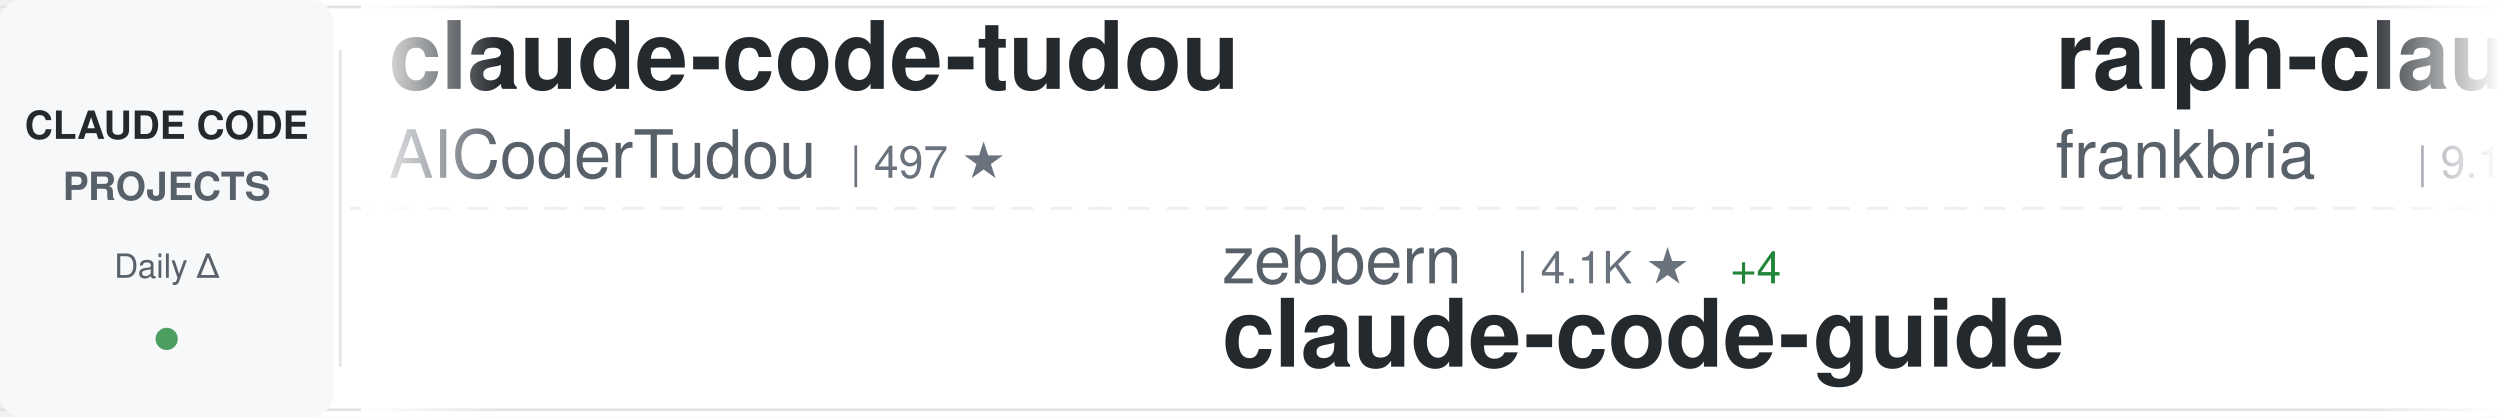
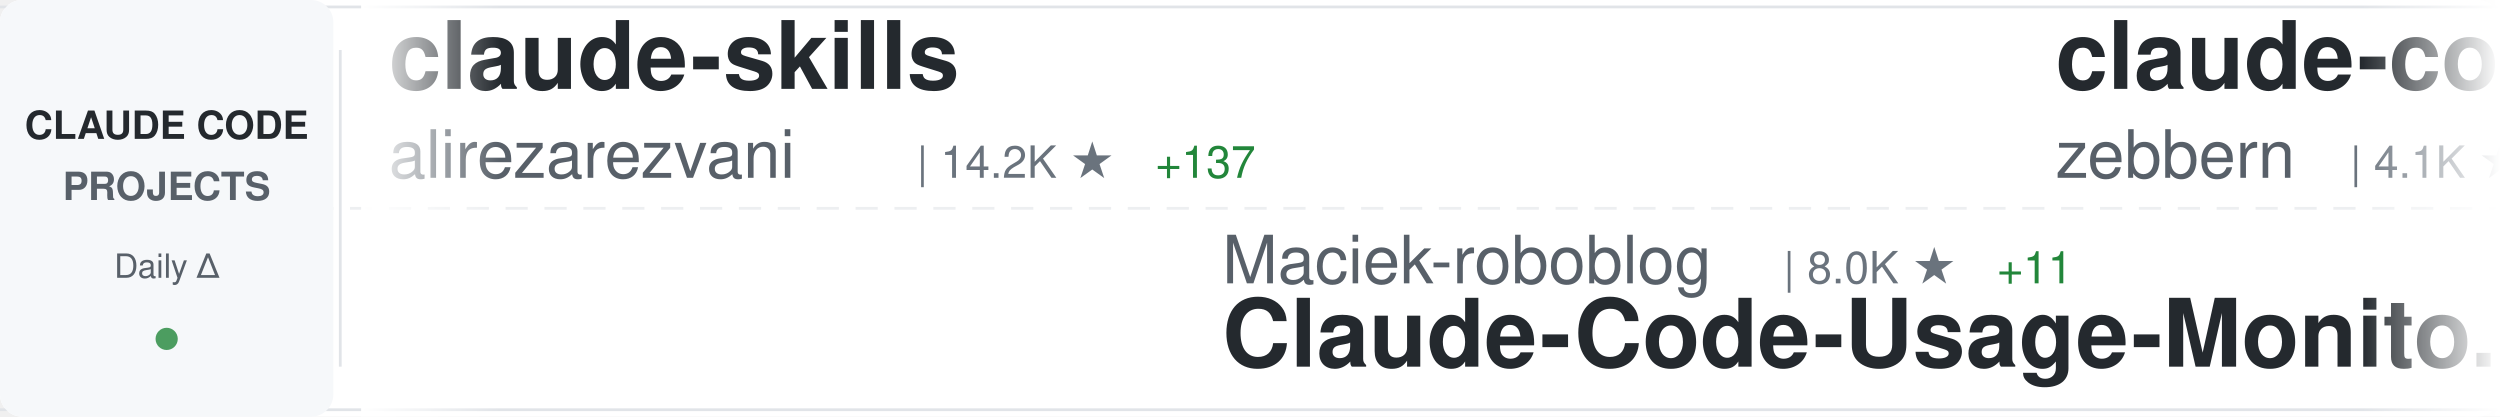
<svg xmlns="http://www.w3.org/2000/svg" width="900" height="150">
  <defs>
    <linearGradient id="awesomeLeftFade" x1="0%" y1="0%" x2="100%" y2="0%">
      <stop offset="0%" style="stop-color:#ffffff;stop-opacity:1" />
      <stop offset="100%" style="stop-color:#ffffff;stop-opacity:0" />
    </linearGradient>
    <linearGradient id="awesomeRightFade" x1="0%" y1="0%" x2="100%" y2="0%">
      <stop offset="0%" style="stop-color:#ffffff;stop-opacity:0" />
      <stop offset="100%" style="stop-color:#ffffff;stop-opacity:1" />
    </linearGradient>
  </defs>
  <rect width="900" height="150" fill="#ffffff" rx="8" />
  <rect x="0" y="2" width="900" height="1" fill="#e1e4e8" />
  <rect x="0" y="147" width="900" height="1" fill="#e1e4e8" />
  <line x1="0" y1="75" x2="900" y2="75" stroke="#e1e4e8" stroke-width="1" stroke-dasharray="8 6" opacity="0.6" />
  <rect x="0" y="0" width="120" height="150" fill="#f6f8fa" rx="8" />
  <text x="60" y="50" font-family="-apple-system, BlinkMacSystemFont, 'Segoe UI', Helvetica, Arial, sans-serif" font-size="14" font-weight="600" fill="#24292e" text-anchor="middle">CLAUDE CODE</text>
  <text x="60" y="72" font-family="-apple-system, BlinkMacSystemFont, 'Segoe UI', Helvetica, Arial, sans-serif" font-size="14" font-weight="600" fill="#586069" text-anchor="middle">PROJECTS</text>
  <text x="60" y="100" font-family="-apple-system, BlinkMacSystemFont, 'Segoe UI', Helvetica, Arial, sans-serif" font-size="12" font-weight="500" fill="#586069" text-anchor="middle">Daily Δ</text>
  <circle cx="60" cy="122" r="4" fill="#22863a" opacity="0.8" />
  <rect x="122" y="18" width="1" height="114" fill="#e1e4e8" />
  <clipPath id="awesomeTickerClip">
    <rect x="130" y="0" width="770" height="150" />
  </clipPath>
  <g clip-path="url(#awesomeTickerClip)">
    <g id="awesomeTickerItems">
      <animateTransform attributeName="transform" attributeType="XML" type="translate" from="0 0" to="-3000 0" dur="54s" repeatCount="indefinite" />
      <g transform="translate(0, 0)">
-         <text x="140" y="32" font-family="-apple-system, BlinkMacSystemFont, 'Segoe UI', Helvetica, Arial, sans-serif" font-size="34" font-weight="600" fill="#24292e">claude-code-tudou</text>
-         <text x="140" y="64" font-family="-apple-system, BlinkMacSystemFont, 'Segoe UI', Helvetica, Arial, sans-serif" font-size="24" font-weight="400" fill="#586069">AICoderTudou</text>
-         <text x="306" y="64" font-family="-apple-system, BlinkMacSystemFont, 'Segoe UI', Helvetica, Arial, sans-serif" font-size="16" font-weight="500" fill="#6a737d">| 497 ★</text>
+         <text x="140" y="32" font-family="-apple-system, BlinkMacSystemFont, 'Segoe UI', Helvetica, Arial, sans-serif" font-size="34" font-weight="600" fill="#24292e">claude-skills</text>
+         <text x="140" y="64" font-family="-apple-system, BlinkMacSystemFont, 'Segoe UI', Helvetica, Arial, sans-serif" font-size="24" font-weight="400" fill="#586069">alirezarezvani</text>
+         <text x="330" y="64" font-family="-apple-system, BlinkMacSystemFont, 'Segoe UI', Helvetica, Arial, sans-serif" font-size="16" font-weight="500" fill="#6a737d">| 14.2K ★</text>
+         <text x="416" y="64" font-family="-apple-system, BlinkMacSystemFont, 'Segoe UI', Helvetica, Arial, sans-serif" font-size="16" font-weight="500" fill="#22863a"> +137</text>
      </g>
      <g transform="translate(300, 0)">
-         <text x="140" y="102" font-family="-apple-system, BlinkMacSystemFont, 'Segoe UI', Helvetica, Arial, sans-serif" font-size="24" font-weight="400" fill="#586069">zebbern</text>
-         <text x="246" y="102" font-family="-apple-system, BlinkMacSystemFont, 'Segoe UI', Helvetica, Arial, sans-serif" font-size="16" font-weight="500" fill="#6a737d">| 4.1K ★</text>
-         <text x="323" y="102" font-family="-apple-system, BlinkMacSystemFont, 'Segoe UI', Helvetica, Arial, sans-serif" font-size="16" font-weight="500" fill="#22863a"> +4</text>
+         <text x="140" y="102" font-family="-apple-system, BlinkMacSystemFont, 'Segoe UI', Helvetica, Arial, sans-serif" font-size="24" font-weight="400" fill="#586069">Maciek-roboblog</text>
+         <text x="342" y="102" font-family="-apple-system, BlinkMacSystemFont, 'Segoe UI', Helvetica, Arial, sans-serif" font-size="16" font-weight="500" fill="#6a737d">| 8.0K ★</text>
+         <text x="419" y="102" font-family="-apple-system, BlinkMacSystemFont, 'Segoe UI', Helvetica, Arial, sans-serif" font-size="16" font-weight="500" fill="#22863a"> +11</text>
+         <text x="140" y="132" font-family="-apple-system, BlinkMacSystemFont, 'Segoe UI', Helvetica, Arial, sans-serif" font-size="34" font-weight="600" fill="#24292e">Claude-Code-Usage-Monito...</text>
+       </g>
+       <g transform="translate(600, 0)">
+         <text x="140" y="32" font-family="-apple-system, BlinkMacSystemFont, 'Segoe UI', Helvetica, Arial, sans-serif" font-size="34" font-weight="600" fill="#24292e">claude-code-guide</text>
+         <text x="140" y="64" font-family="-apple-system, BlinkMacSystemFont, 'Segoe UI', Helvetica, Arial, sans-serif" font-size="24" font-weight="400" fill="#586069">zebbern</text>
+         <text x="246" y="64" font-family="-apple-system, BlinkMacSystemFont, 'Segoe UI', Helvetica, Arial, sans-serif" font-size="16" font-weight="500" fill="#6a737d">| 4.1K ★</text>
+         <text x="323" y="64" font-family="-apple-system, BlinkMacSystemFont, 'Segoe UI', Helvetica, Arial, sans-serif" font-size="16" font-weight="500" fill="#22863a"> +4</text>
+       </g>
+       <g transform="translate(900, 0)">
+         <text x="140" y="102" font-family="-apple-system, BlinkMacSystemFont, 'Segoe UI', Helvetica, Arial, sans-serif" font-size="24" font-weight="400" fill="#586069">lintsinghua</text>
+         <text x="294" y="102" font-family="-apple-system, BlinkMacSystemFont, 'Segoe UI', Helvetica, Arial, sans-serif" font-size="16" font-weight="500" fill="#6a737d">| 3.2K ★</text>
+         <text x="371" y="102" font-family="-apple-system, BlinkMacSystemFont, 'Segoe UI', Helvetica, Arial, sans-serif" font-size="16" font-weight="500" fill="#22863a"> +21</text>
+         <text x="140" y="132" font-family="-apple-system, BlinkMacSystemFont, 'Segoe UI', Helvetica, Arial, sans-serif" font-size="34" font-weight="600" fill="#24292e">claude-code-book</text>
+       </g>
+       <g transform="translate(1200, 0)">
+         <text x="140" y="32" font-family="-apple-system, BlinkMacSystemFont, 'Segoe UI', Helvetica, Arial, sans-serif" font-size="34" font-weight="600" fill="#24292e">claude-code-proxy</text>
+         <text x="140" y="64" font-family="-apple-system, BlinkMacSystemFont, 'Segoe UI', Helvetica, Arial, sans-serif" font-size="24" font-weight="400" fill="#586069">1rgs</text>
+         <text x="210" y="64" font-family="-apple-system, BlinkMacSystemFont, 'Segoe UI', Helvetica, Arial, sans-serif" font-size="16" font-weight="500" fill="#6a737d">| 3.6K ★</text>
+         <text x="287" y="64" font-family="-apple-system, BlinkMacSystemFont, 'Segoe UI', Helvetica, Arial, sans-serif" font-size="16" font-weight="500" fill="#22863a"> +6</text>
+       </g>
+       <g transform="translate(1500, 0)">
+         <text x="140" y="102" font-family="-apple-system, BlinkMacSystemFont, 'Segoe UI', Helvetica, Arial, sans-serif" font-size="24" font-weight="400" fill="#586069">musistudio</text>
+         <text x="282" y="102" font-family="-apple-system, BlinkMacSystemFont, 'Segoe UI', Helvetica, Arial, sans-serif" font-size="16" font-weight="500" fill="#6a737d">| 33.6K ★</text>
+         <text x="368" y="102" font-family="-apple-system, BlinkMacSystemFont, 'Segoe UI', Helvetica, Arial, sans-serif" font-size="16" font-weight="500" fill="#22863a"> +56</text>
+         <text x="140" y="132" font-family="-apple-system, BlinkMacSystemFont, 'Segoe UI', Helvetica, Arial, sans-serif" font-size="34" font-weight="600" fill="#24292e">claude-code-router</text>
+       </g>
+       <g transform="translate(1800, 0)">
+         <text x="140" y="32" font-family="-apple-system, BlinkMacSystemFont, 'Segoe UI', Helvetica, Arial, sans-serif" font-size="34" font-weight="600" fill="#24292e">claude-code-spec-workflo...</text>
+         <text x="140" y="64" font-family="-apple-system, BlinkMacSystemFont, 'Segoe UI', Helvetica, Arial, sans-serif" font-size="24" font-weight="400" fill="#586069">Pimzino</text>
+         <text x="246" y="64" font-family="-apple-system, BlinkMacSystemFont, 'Segoe UI', Helvetica, Arial, sans-serif" font-size="16" font-weight="500" fill="#6a737d">| 3.7K ★</text>
+         <text x="323" y="64" font-family="-apple-system, BlinkMacSystemFont, 'Segoe UI', Helvetica, Arial, sans-serif" font-size="16" font-weight="500" fill="#22863a"> +1</text>
+       </g>
+       <g transform="translate(2100, 0)">
+         <text x="140" y="102" font-family="-apple-system, BlinkMacSystemFont, 'Segoe UI', Helvetica, Arial, sans-serif" font-size="24" font-weight="400" fill="#586069">Cranot</text>
+         <text x="234" y="102" font-family="-apple-system, BlinkMacSystemFont, 'Segoe UI', Helvetica, Arial, sans-serif" font-size="16" font-weight="500" fill="#6a737d">| 2.7K ★</text>
+         <text x="311" y="102" font-family="-apple-system, BlinkMacSystemFont, 'Segoe UI', Helvetica, Arial, sans-serif" font-size="16" font-weight="500" fill="#22863a"> +3</text>
        <text x="140" y="132" font-family="-apple-system, BlinkMacSystemFont, 'Segoe UI', Helvetica, Arial, sans-serif" font-size="34" font-weight="600" fill="#24292e">claude-code-guide</text>
      </g>
-       <g transform="translate(600, 0)">
-         <text x="140" y="32" font-family="-apple-system, BlinkMacSystemFont, 'Segoe UI', Helvetica, Arial, sans-serif" font-size="34" font-weight="600" fill="#24292e">ralph-claude-code</text>
-         <text x="140" y="64" font-family="-apple-system, BlinkMacSystemFont, 'Segoe UI', Helvetica, Arial, sans-serif" font-size="24" font-weight="400" fill="#586069">frankbria</text>
-         <text x="270" y="64" font-family="-apple-system, BlinkMacSystemFont, 'Segoe UI', Helvetica, Arial, sans-serif" font-size="16" font-weight="500" fill="#6a737d">| 9.1K ★</text>
-         <text x="347" y="64" font-family="-apple-system, BlinkMacSystemFont, 'Segoe UI', Helvetica, Arial, sans-serif" font-size="16" font-weight="500" fill="#22863a"> +18</text>
-       </g>
-       <g transform="translate(900, 0)">
-         <text x="140" y="102" font-family="-apple-system, BlinkMacSystemFont, 'Segoe UI', Helvetica, Arial, sans-serif" font-size="24" font-weight="400" fill="#586069">AprilNEA</text>
-         <text x="258" y="102" font-family="-apple-system, BlinkMacSystemFont, 'Segoe UI', Helvetica, Arial, sans-serif" font-size="16" font-weight="500" fill="#6a737d">| 376 ★</text>
-         <text x="140" y="132" font-family="-apple-system, BlinkMacSystemFont, 'Segoe UI', Helvetica, Arial, sans-serif" font-size="34" font-weight="600" fill="#24292e">claude-code-source</text>
-       </g>
-       <g transform="translate(1200, 0)">
-         <text x="140" y="32" font-family="-apple-system, BlinkMacSystemFont, 'Segoe UI', Helvetica, Arial, sans-serif" font-size="34" font-weight="600" fill="#24292e">claude-code-settings</text>
-         <text x="140" y="64" font-family="-apple-system, BlinkMacSystemFont, 'Segoe UI', Helvetica, Arial, sans-serif" font-size="24" font-weight="400" fill="#586069">feiskyer</text>
-         <text x="258" y="64" font-family="-apple-system, BlinkMacSystemFont, 'Segoe UI', Helvetica, Arial, sans-serif" font-size="16" font-weight="500" fill="#6a737d">| 1.5K ★</text>
-         <text x="335" y="64" font-family="-apple-system, BlinkMacSystemFont, 'Segoe UI', Helvetica, Arial, sans-serif" font-size="16" font-weight="500" fill="#22863a"> +1</text>
-       </g>
-       <g transform="translate(1500, 0)">
-         <text x="140" y="102" font-family="-apple-system, BlinkMacSystemFont, 'Segoe UI', Helvetica, Arial, sans-serif" font-size="24" font-weight="400" fill="#586069">fuergaosi233</text>
-         <text x="306" y="102" font-family="-apple-system, BlinkMacSystemFont, 'Segoe UI', Helvetica, Arial, sans-serif" font-size="16" font-weight="500" fill="#6a737d">| 2.6K ★</text>
-         <text x="383" y="102" font-family="-apple-system, BlinkMacSystemFont, 'Segoe UI', Helvetica, Arial, sans-serif" font-size="16" font-weight="500" fill="#22863a"> +2</text>
-         <text x="140" y="132" font-family="-apple-system, BlinkMacSystemFont, 'Segoe UI', Helvetica, Arial, sans-serif" font-size="34" font-weight="600" fill="#24292e">claude-code-proxy</text>
-       </g>
-       <g transform="translate(1800, 0)">
-         <text x="140" y="32" font-family="-apple-system, BlinkMacSystemFont, 'Segoe UI', Helvetica, Arial, sans-serif" font-size="34" font-weight="600" fill="#24292e">claude-code-source</text>
-         <text x="140" y="64" font-family="-apple-system, BlinkMacSystemFont, 'Segoe UI', Helvetica, Arial, sans-serif" font-size="24" font-weight="400" fill="#586069">JrCx7scC</text>
-         <text x="258" y="64" font-family="-apple-system, BlinkMacSystemFont, 'Segoe UI', Helvetica, Arial, sans-serif" font-size="16" font-weight="500" fill="#6a737d">| 366 ★</text>
-       </g>
-       <g transform="translate(2100, 0)">
-         <text x="140" y="102" font-family="-apple-system, BlinkMacSystemFont, 'Segoe UI', Helvetica, Arial, sans-serif" font-size="24" font-weight="400" fill="#586069">anthropics</text>
-         <text x="282" y="102" font-family="-apple-system, BlinkMacSystemFont, 'Segoe UI', Helvetica, Arial, sans-serif" font-size="16" font-weight="500" fill="#6a737d">| 18.9K ★</text>
-         <text x="368" y="102" font-family="-apple-system, BlinkMacSystemFont, 'Segoe UI', Helvetica, Arial, sans-serif" font-size="16" font-weight="500" fill="#22863a"> +108</text>
-         <text x="140" y="132" font-family="-apple-system, BlinkMacSystemFont, 'Segoe UI', Helvetica, Arial, sans-serif" font-size="34" font-weight="600" fill="#24292e">claude-plugins-official</text>
-       </g>
      <g transform="translate(2400, 0)">
-         <text x="140" y="32" font-family="-apple-system, BlinkMacSystemFont, 'Segoe UI', Helvetica, Arial, sans-serif" font-size="34" font-weight="600" fill="#24292e">claude-code-security-rev...</text>
-         <text x="140" y="64" font-family="-apple-system, BlinkMacSystemFont, 'Segoe UI', Helvetica, Arial, sans-serif" font-size="24" font-weight="400" fill="#586069">anthropics</text>
-         <text x="282" y="64" font-family="-apple-system, BlinkMacSystemFont, 'Segoe UI', Helvetica, Arial, sans-serif" font-size="16" font-weight="500" fill="#6a737d">| 4.5K ★</text>
-         <text x="359" y="64" font-family="-apple-system, BlinkMacSystemFont, 'Segoe UI', Helvetica, Arial, sans-serif" font-size="16" font-weight="500" fill="#22863a"> +13</text>
+         <text x="140" y="32" font-family="-apple-system, BlinkMacSystemFont, 'Segoe UI', Helvetica, Arial, sans-serif" font-size="34" font-weight="600" fill="#24292e">claude-code-hub</text>
+         <text x="140" y="64" font-family="-apple-system, BlinkMacSystemFont, 'Segoe UI', Helvetica, Arial, sans-serif" font-size="24" font-weight="400" fill="#586069">ding113</text>
+         <text x="246" y="64" font-family="-apple-system, BlinkMacSystemFont, 'Segoe UI', Helvetica, Arial, sans-serif" font-size="16" font-weight="500" fill="#6a737d">| 2.8K ★</text>
+         <text x="323" y="64" font-family="-apple-system, BlinkMacSystemFont, 'Segoe UI', Helvetica, Arial, sans-serif" font-size="16" font-weight="500" fill="#22863a"> +6</text>
      </g>
      <g transform="translate(2700, 0)">
-         <text x="140" y="102" font-family="-apple-system, BlinkMacSystemFont, 'Segoe UI', Helvetica, Arial, sans-serif" font-size="24" font-weight="400" fill="#586069">repowise-dev</text>
-         <text x="306" y="102" font-family="-apple-system, BlinkMacSystemFont, 'Segoe UI', Helvetica, Arial, sans-serif" font-size="16" font-weight="500" fill="#6a737d">| 996 ★</text>
-         <text x="374" y="102" font-family="-apple-system, BlinkMacSystemFont, 'Segoe UI', Helvetica, Arial, sans-serif" font-size="16" font-weight="500" fill="#22863a"> +1</text>
-         <text x="140" y="132" font-family="-apple-system, BlinkMacSystemFont, 'Segoe UI', Helvetica, Arial, sans-serif" font-size="34" font-weight="600" fill="#24292e">claude-code-prompts</text>
+         <text x="140" y="102" font-family="-apple-system, BlinkMacSystemFont, 'Segoe UI', Helvetica, Arial, sans-serif" font-size="24" font-weight="400" fill="#586069">pengchengneo</text>
+         <text x="306" y="102" font-family="-apple-system, BlinkMacSystemFont, 'Segoe UI', Helvetica, Arial, sans-serif" font-size="16" font-weight="500" fill="#6a737d">| 1.3K ★</text>
+         <text x="383" y="102" font-family="-apple-system, BlinkMacSystemFont, 'Segoe UI', Helvetica, Arial, sans-serif" font-size="16" font-weight="500" fill="#22863a"> +4</text>
+         <text x="140" y="132" font-family="-apple-system, BlinkMacSystemFont, 'Segoe UI', Helvetica, Arial, sans-serif" font-size="34" font-weight="600" fill="#24292e">Claude-Code</text>
      </g>
      <g transform="translate(3000, 0)">
-         <text x="140" y="32" font-family="-apple-system, BlinkMacSystemFont, 'Segoe UI', Helvetica, Arial, sans-serif" font-size="34" font-weight="600" fill="#24292e">claude-code-tudou</text>
-         <text x="140" y="64" font-family="-apple-system, BlinkMacSystemFont, 'Segoe UI', Helvetica, Arial, sans-serif" font-size="24" font-weight="400" fill="#586069">AICoderTudou</text>
-         <text x="306" y="64" font-family="-apple-system, BlinkMacSystemFont, 'Segoe UI', Helvetica, Arial, sans-serif" font-size="16" font-weight="500" fill="#6a737d">| 497 ★</text>
+         <text x="140" y="32" font-family="-apple-system, BlinkMacSystemFont, 'Segoe UI', Helvetica, Arial, sans-serif" font-size="34" font-weight="600" fill="#24292e">claude-skills</text>
+         <text x="140" y="64" font-family="-apple-system, BlinkMacSystemFont, 'Segoe UI', Helvetica, Arial, sans-serif" font-size="24" font-weight="400" fill="#586069">alirezarezvani</text>
+         <text x="330" y="64" font-family="-apple-system, BlinkMacSystemFont, 'Segoe UI', Helvetica, Arial, sans-serif" font-size="16" font-weight="500" fill="#6a737d">| 14.2K ★</text>
+         <text x="416" y="64" font-family="-apple-system, BlinkMacSystemFont, 'Segoe UI', Helvetica, Arial, sans-serif" font-size="16" font-weight="500" fill="#22863a"> +137</text>
      </g>
      <g transform="translate(3300, 0)">
-         <text x="140" y="102" font-family="-apple-system, BlinkMacSystemFont, 'Segoe UI', Helvetica, Arial, sans-serif" font-size="24" font-weight="400" fill="#586069">zebbern</text>
-         <text x="246" y="102" font-family="-apple-system, BlinkMacSystemFont, 'Segoe UI', Helvetica, Arial, sans-serif" font-size="16" font-weight="500" fill="#6a737d">| 4.1K ★</text>
-         <text x="323" y="102" font-family="-apple-system, BlinkMacSystemFont, 'Segoe UI', Helvetica, Arial, sans-serif" font-size="16" font-weight="500" fill="#22863a"> +4</text>
-         <text x="140" y="132" font-family="-apple-system, BlinkMacSystemFont, 'Segoe UI', Helvetica, Arial, sans-serif" font-size="34" font-weight="600" fill="#24292e">claude-code-guide</text>
+         <text x="140" y="102" font-family="-apple-system, BlinkMacSystemFont, 'Segoe UI', Helvetica, Arial, sans-serif" font-size="24" font-weight="400" fill="#586069">Maciek-roboblog</text>
+         <text x="342" y="102" font-family="-apple-system, BlinkMacSystemFont, 'Segoe UI', Helvetica, Arial, sans-serif" font-size="16" font-weight="500" fill="#6a737d">| 8.0K ★</text>
+         <text x="419" y="102" font-family="-apple-system, BlinkMacSystemFont, 'Segoe UI', Helvetica, Arial, sans-serif" font-size="16" font-weight="500" fill="#22863a"> +11</text>
+         <text x="140" y="132" font-family="-apple-system, BlinkMacSystemFont, 'Segoe UI', Helvetica, Arial, sans-serif" font-size="34" font-weight="600" fill="#24292e">Claude-Code-Usage-Monito...</text>
      </g>
      <g transform="translate(3600, 0)">
-         <text x="140" y="32" font-family="-apple-system, BlinkMacSystemFont, 'Segoe UI', Helvetica, Arial, sans-serif" font-size="34" font-weight="600" fill="#24292e">ralph-claude-code</text>
-         <text x="140" y="64" font-family="-apple-system, BlinkMacSystemFont, 'Segoe UI', Helvetica, Arial, sans-serif" font-size="24" font-weight="400" fill="#586069">frankbria</text>
-         <text x="270" y="64" font-family="-apple-system, BlinkMacSystemFont, 'Segoe UI', Helvetica, Arial, sans-serif" font-size="16" font-weight="500" fill="#6a737d">| 9.1K ★</text>
-         <text x="347" y="64" font-family="-apple-system, BlinkMacSystemFont, 'Segoe UI', Helvetica, Arial, sans-serif" font-size="16" font-weight="500" fill="#22863a"> +18</text>
+         <text x="140" y="32" font-family="-apple-system, BlinkMacSystemFont, 'Segoe UI', Helvetica, Arial, sans-serif" font-size="34" font-weight="600" fill="#24292e">claude-code-guide</text>
+         <text x="140" y="64" font-family="-apple-system, BlinkMacSystemFont, 'Segoe UI', Helvetica, Arial, sans-serif" font-size="24" font-weight="400" fill="#586069">zebbern</text>
+         <text x="246" y="64" font-family="-apple-system, BlinkMacSystemFont, 'Segoe UI', Helvetica, Arial, sans-serif" font-size="16" font-weight="500" fill="#6a737d">| 4.1K ★</text>
+         <text x="323" y="64" font-family="-apple-system, BlinkMacSystemFont, 'Segoe UI', Helvetica, Arial, sans-serif" font-size="16" font-weight="500" fill="#22863a"> +4</text>
      </g>
      <g transform="translate(3900, 0)">
-         <text x="140" y="102" font-family="-apple-system, BlinkMacSystemFont, 'Segoe UI', Helvetica, Arial, sans-serif" font-size="24" font-weight="400" fill="#586069">AprilNEA</text>
-         <text x="258" y="102" font-family="-apple-system, BlinkMacSystemFont, 'Segoe UI', Helvetica, Arial, sans-serif" font-size="16" font-weight="500" fill="#6a737d">| 376 ★</text>
-         <text x="140" y="132" font-family="-apple-system, BlinkMacSystemFont, 'Segoe UI', Helvetica, Arial, sans-serif" font-size="34" font-weight="600" fill="#24292e">claude-code-source</text>
+         <text x="140" y="102" font-family="-apple-system, BlinkMacSystemFont, 'Segoe UI', Helvetica, Arial, sans-serif" font-size="24" font-weight="400" fill="#586069">lintsinghua</text>
+         <text x="294" y="102" font-family="-apple-system, BlinkMacSystemFont, 'Segoe UI', Helvetica, Arial, sans-serif" font-size="16" font-weight="500" fill="#6a737d">| 3.2K ★</text>
+         <text x="371" y="102" font-family="-apple-system, BlinkMacSystemFont, 'Segoe UI', Helvetica, Arial, sans-serif" font-size="16" font-weight="500" fill="#22863a"> +21</text>
+         <text x="140" y="132" font-family="-apple-system, BlinkMacSystemFont, 'Segoe UI', Helvetica, Arial, sans-serif" font-size="34" font-weight="600" fill="#24292e">claude-code-book</text>
      </g>
    </g>
  </g>
  <rect x="130" y="0" width="50" height="150" fill="url(#awesomeLeftFade)" />
  <rect x="850" y="0" width="50" height="150" fill="url(#awesomeRightFade)" />
</svg>
